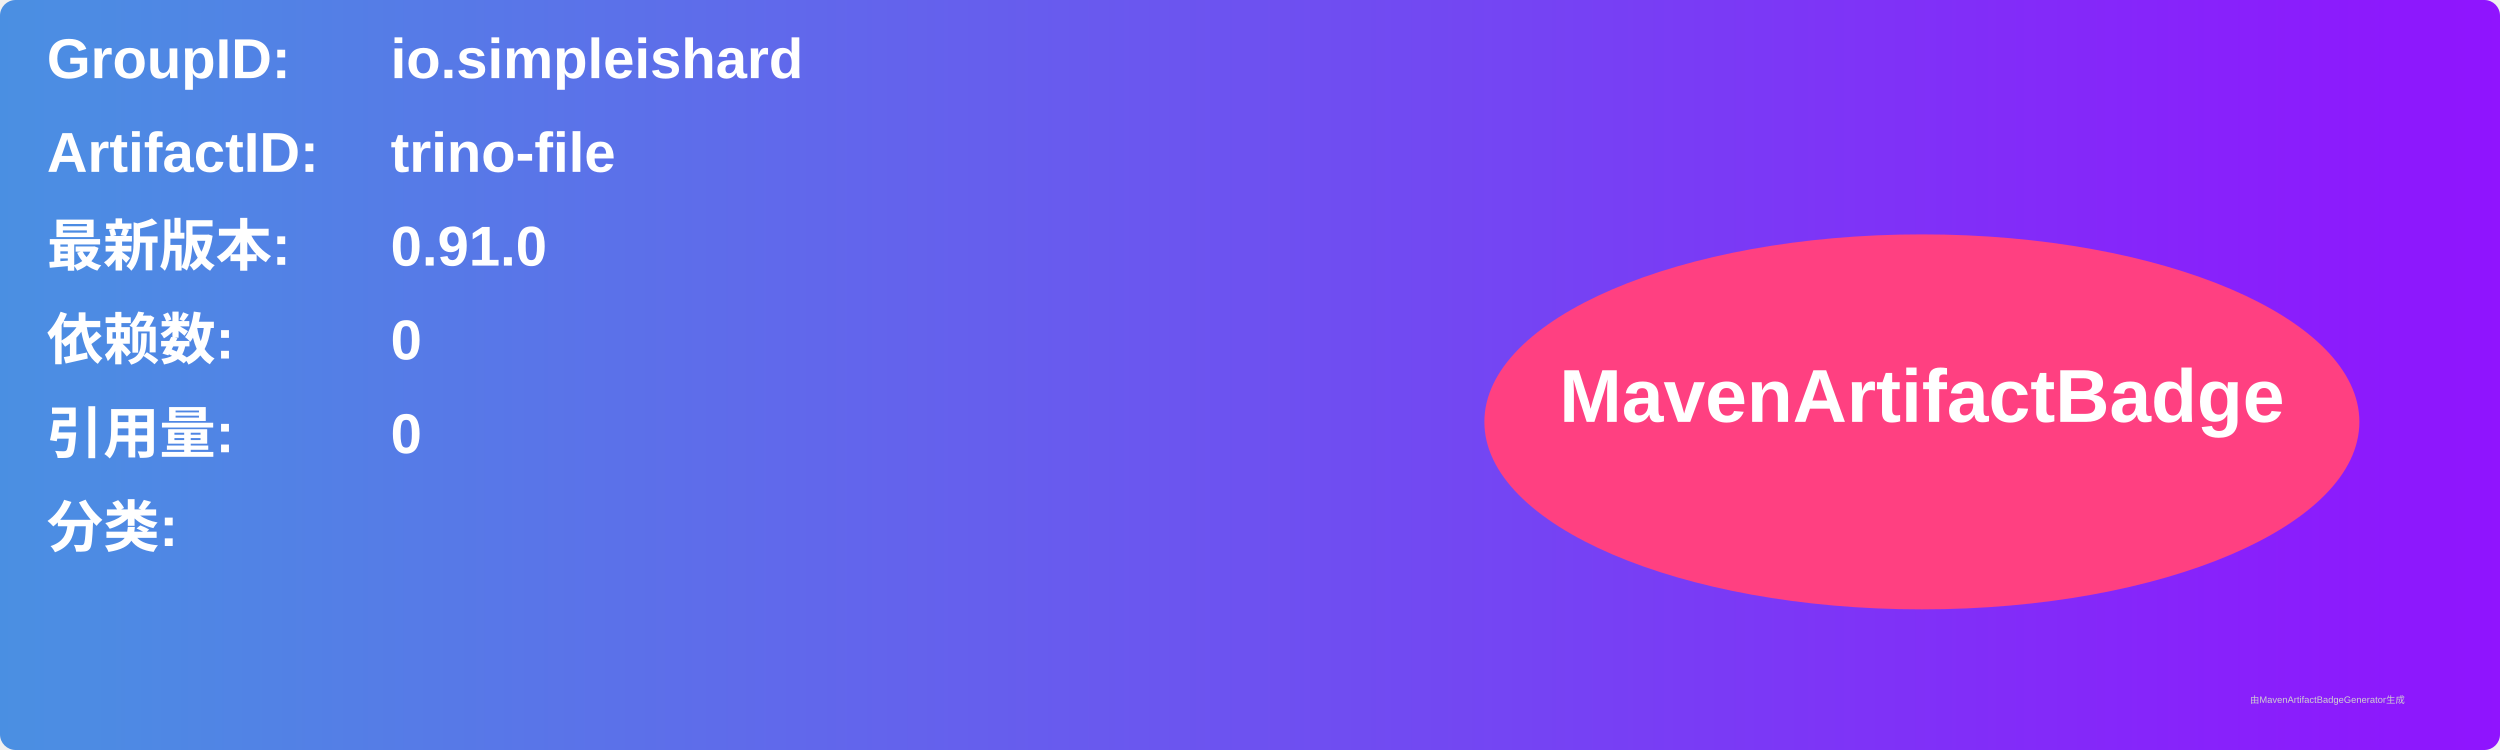
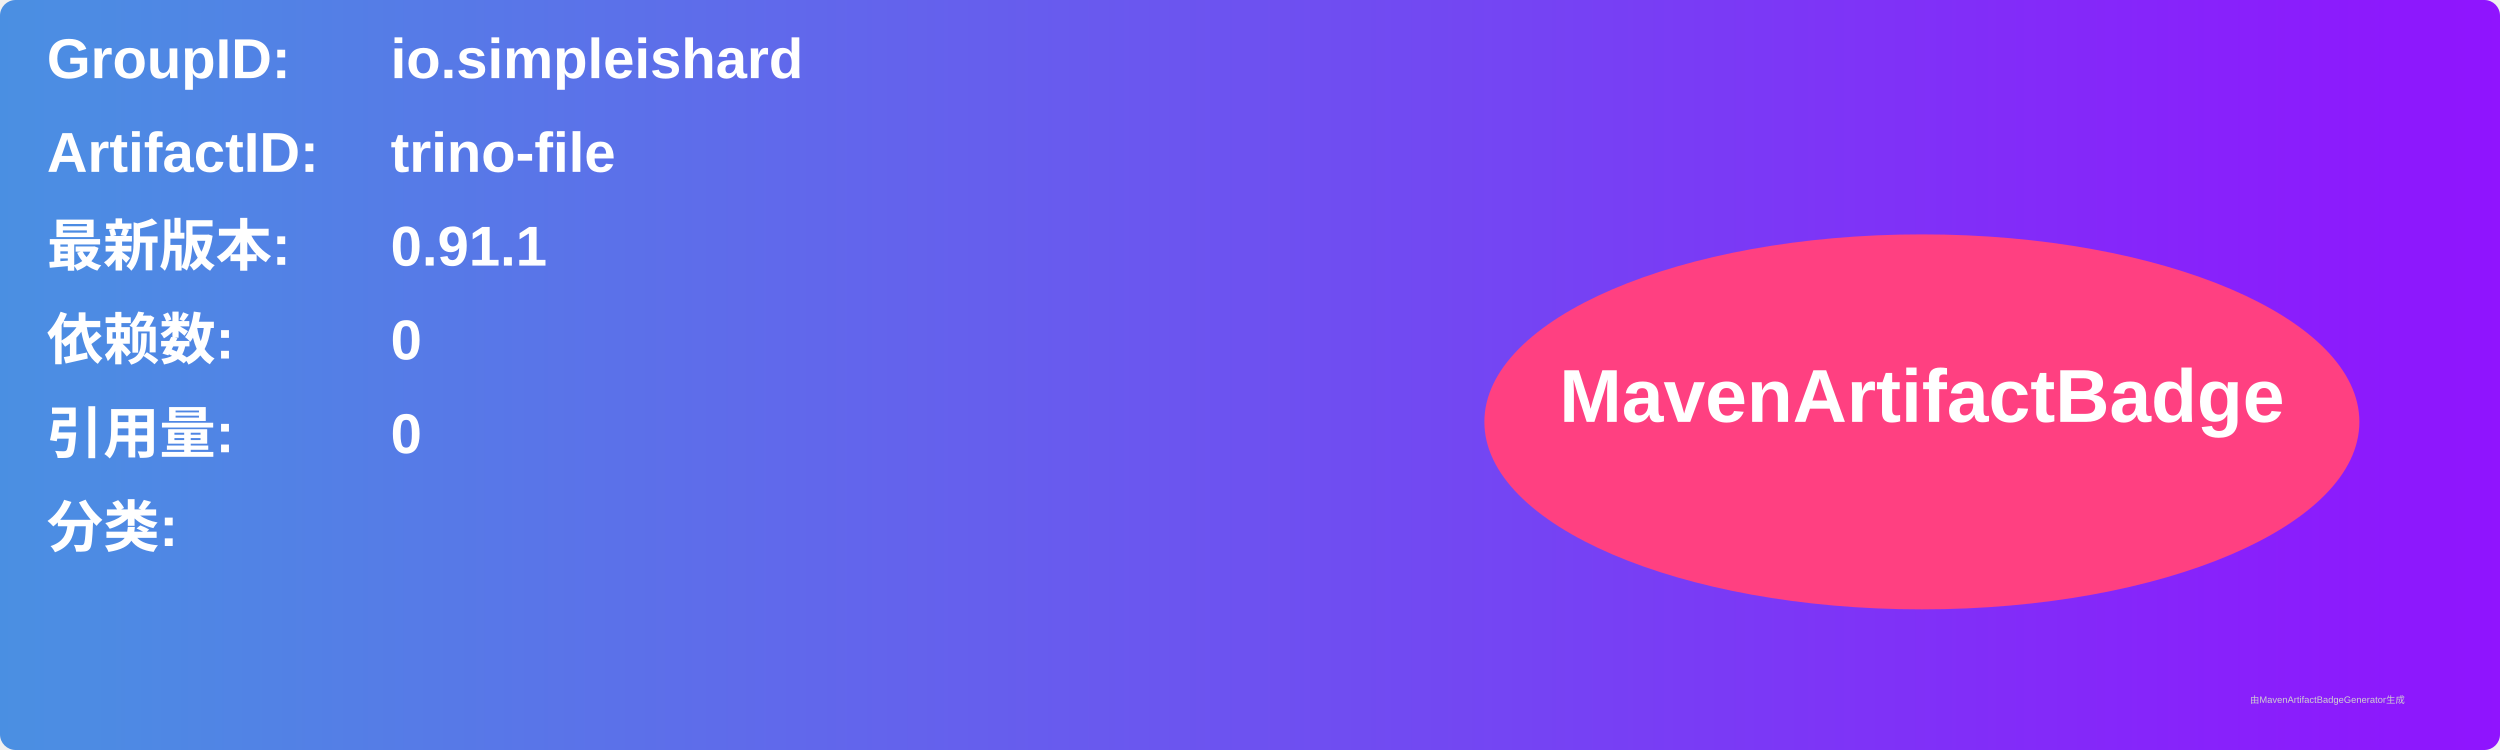
<svg xmlns="http://www.w3.org/2000/svg" width="800" height="240" viewBox="0 0 800 240">
  <linearGradient id="grad" x1="0%" y1="0%" x2="100%" y2="0%">
    <stop offset="0%" stop-color="#4a90e2" />
    <stop offset="100%" stop-color="#9013fe" />
  </linearGradient>
  <rect width="100%" height="100%" rx="5" ry="5" fill="url(#grad)" />
  <g transform="translate(15, 15)">
    <text x="0" y="10" font-family="Arial" font-size="18" fill="white" font-weight="bold" width="260">GroupID:</text>
    <text x="110" y="10" font-family="Arial" font-size="18" fill="white" font-weight="bold" width="460">io.simpleishard</text>
    <text x="0" y="40" font-family="Arial" font-size="18" fill="white" font-weight="bold" width="260">ArtifactID:</text>
    <text x="110" y="40" font-family="Arial" font-size="18" fill="white" font-weight="bold" width="460">trino-file</text>
    <text x="0" y="70" font-family="Arial" font-size="18" fill="white" font-weight="bold">最新版本:</text>
    <text x="110" y="70" font-family="Arial" font-size="18" fill="white" font-weight="bold">
-       <tspan font-weight="bold">0.91.0</tspan>
+       <tspan font-weight="bold">0.91.1</tspan>
    </text>
    <text x="0" y="100" font-family="Arial" font-size="18" fill="white" font-weight="bold">依赖数: </text>
    <text x="110" y="100" font-family="Arial" font-size="18" fill="white">
      <tspan font-weight="bold">0</tspan>
    </text>
    <text x="0" y="130" font-family="Arial" font-size="18" fill="white" font-weight="bold">引用量: </text>
    <text x="110" y="130" font-family="Arial" font-size="18" fill="white">
      <tspan font-weight="bold">0</tspan>
    </text>
    <text x="0" y="160" font-family="Arial" font-size="18" fill="white" font-weight="bold">分类:</text>
    <text x="10" y="190" font-family="Arial" font-size="10" fill="white">
      <tspan font-weight="bold" />
    </text>
    <ellipse cx="600" cy="120" rx="140" ry="60" fill="#ff4081" />
    <text x="600" y="120" text-anchor="middle" font-family="Arial" font-size="24" fill="white" font-weight="bold">MavenArtifactBadge</text>
  </g>
  <text x="720" y="225" font-family="Arial" font-size="3" fill="#d0d0d0">由MavenArtifactBadgeGenerator生成</text>
</svg>
